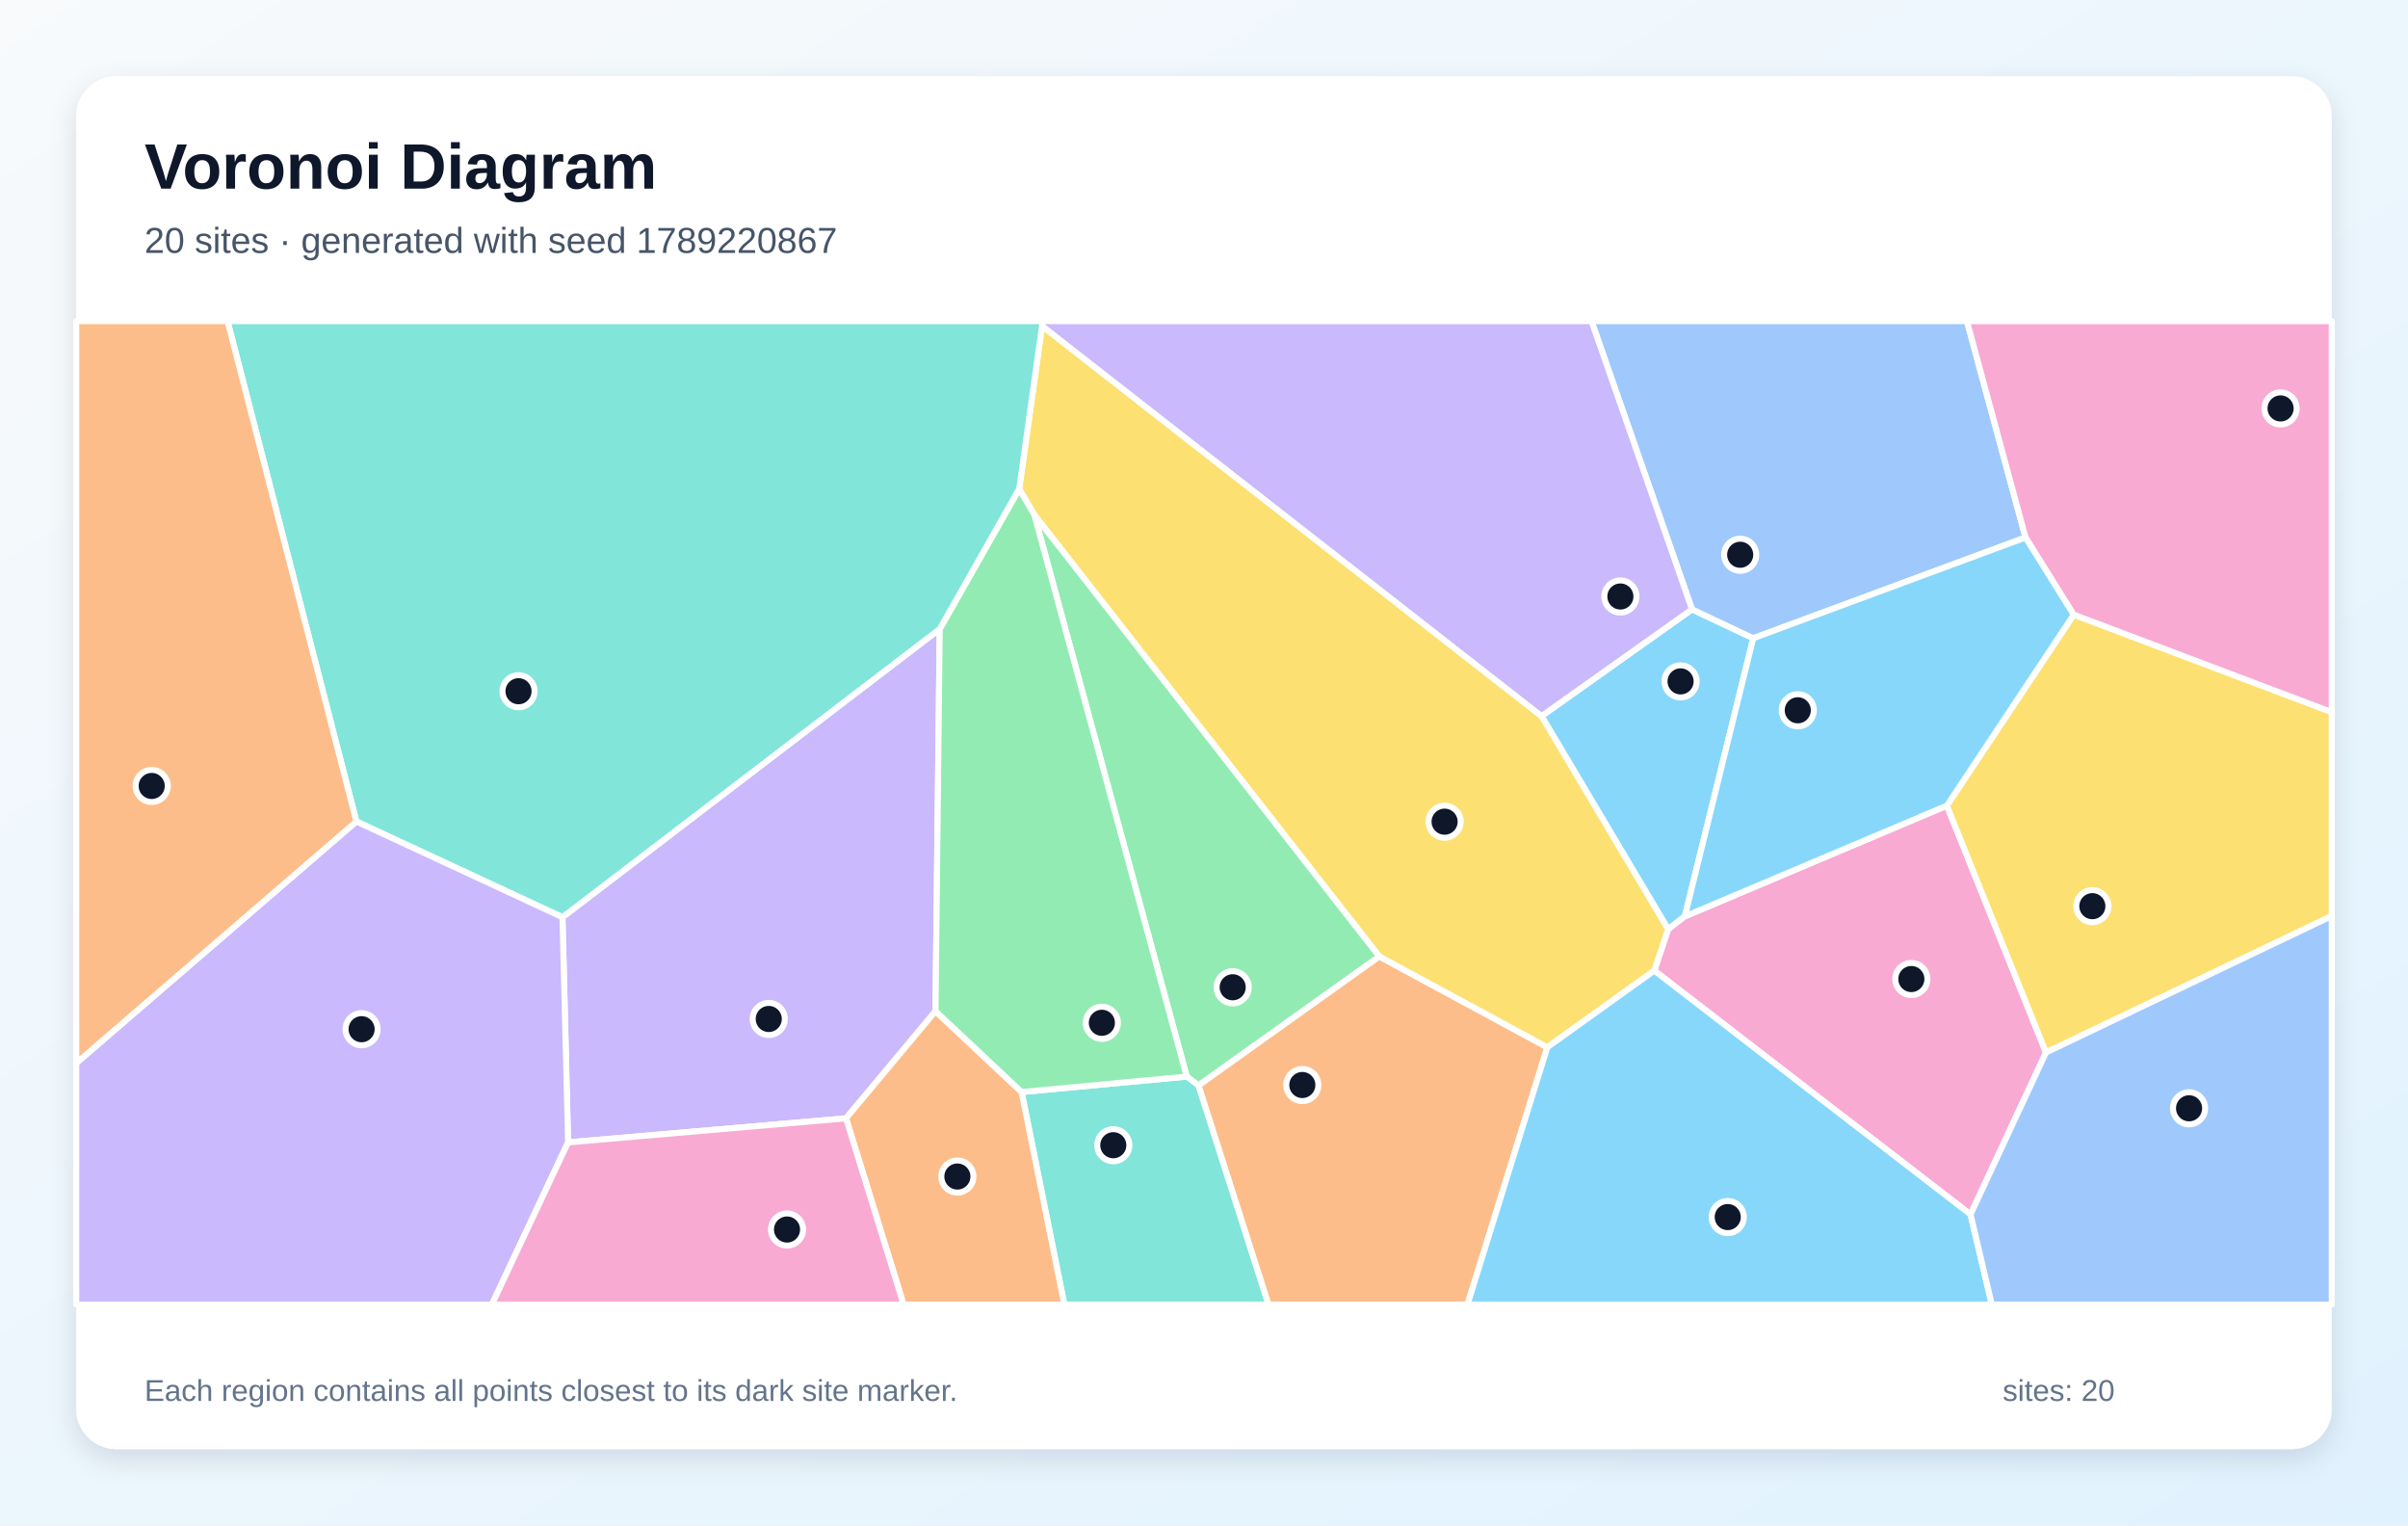
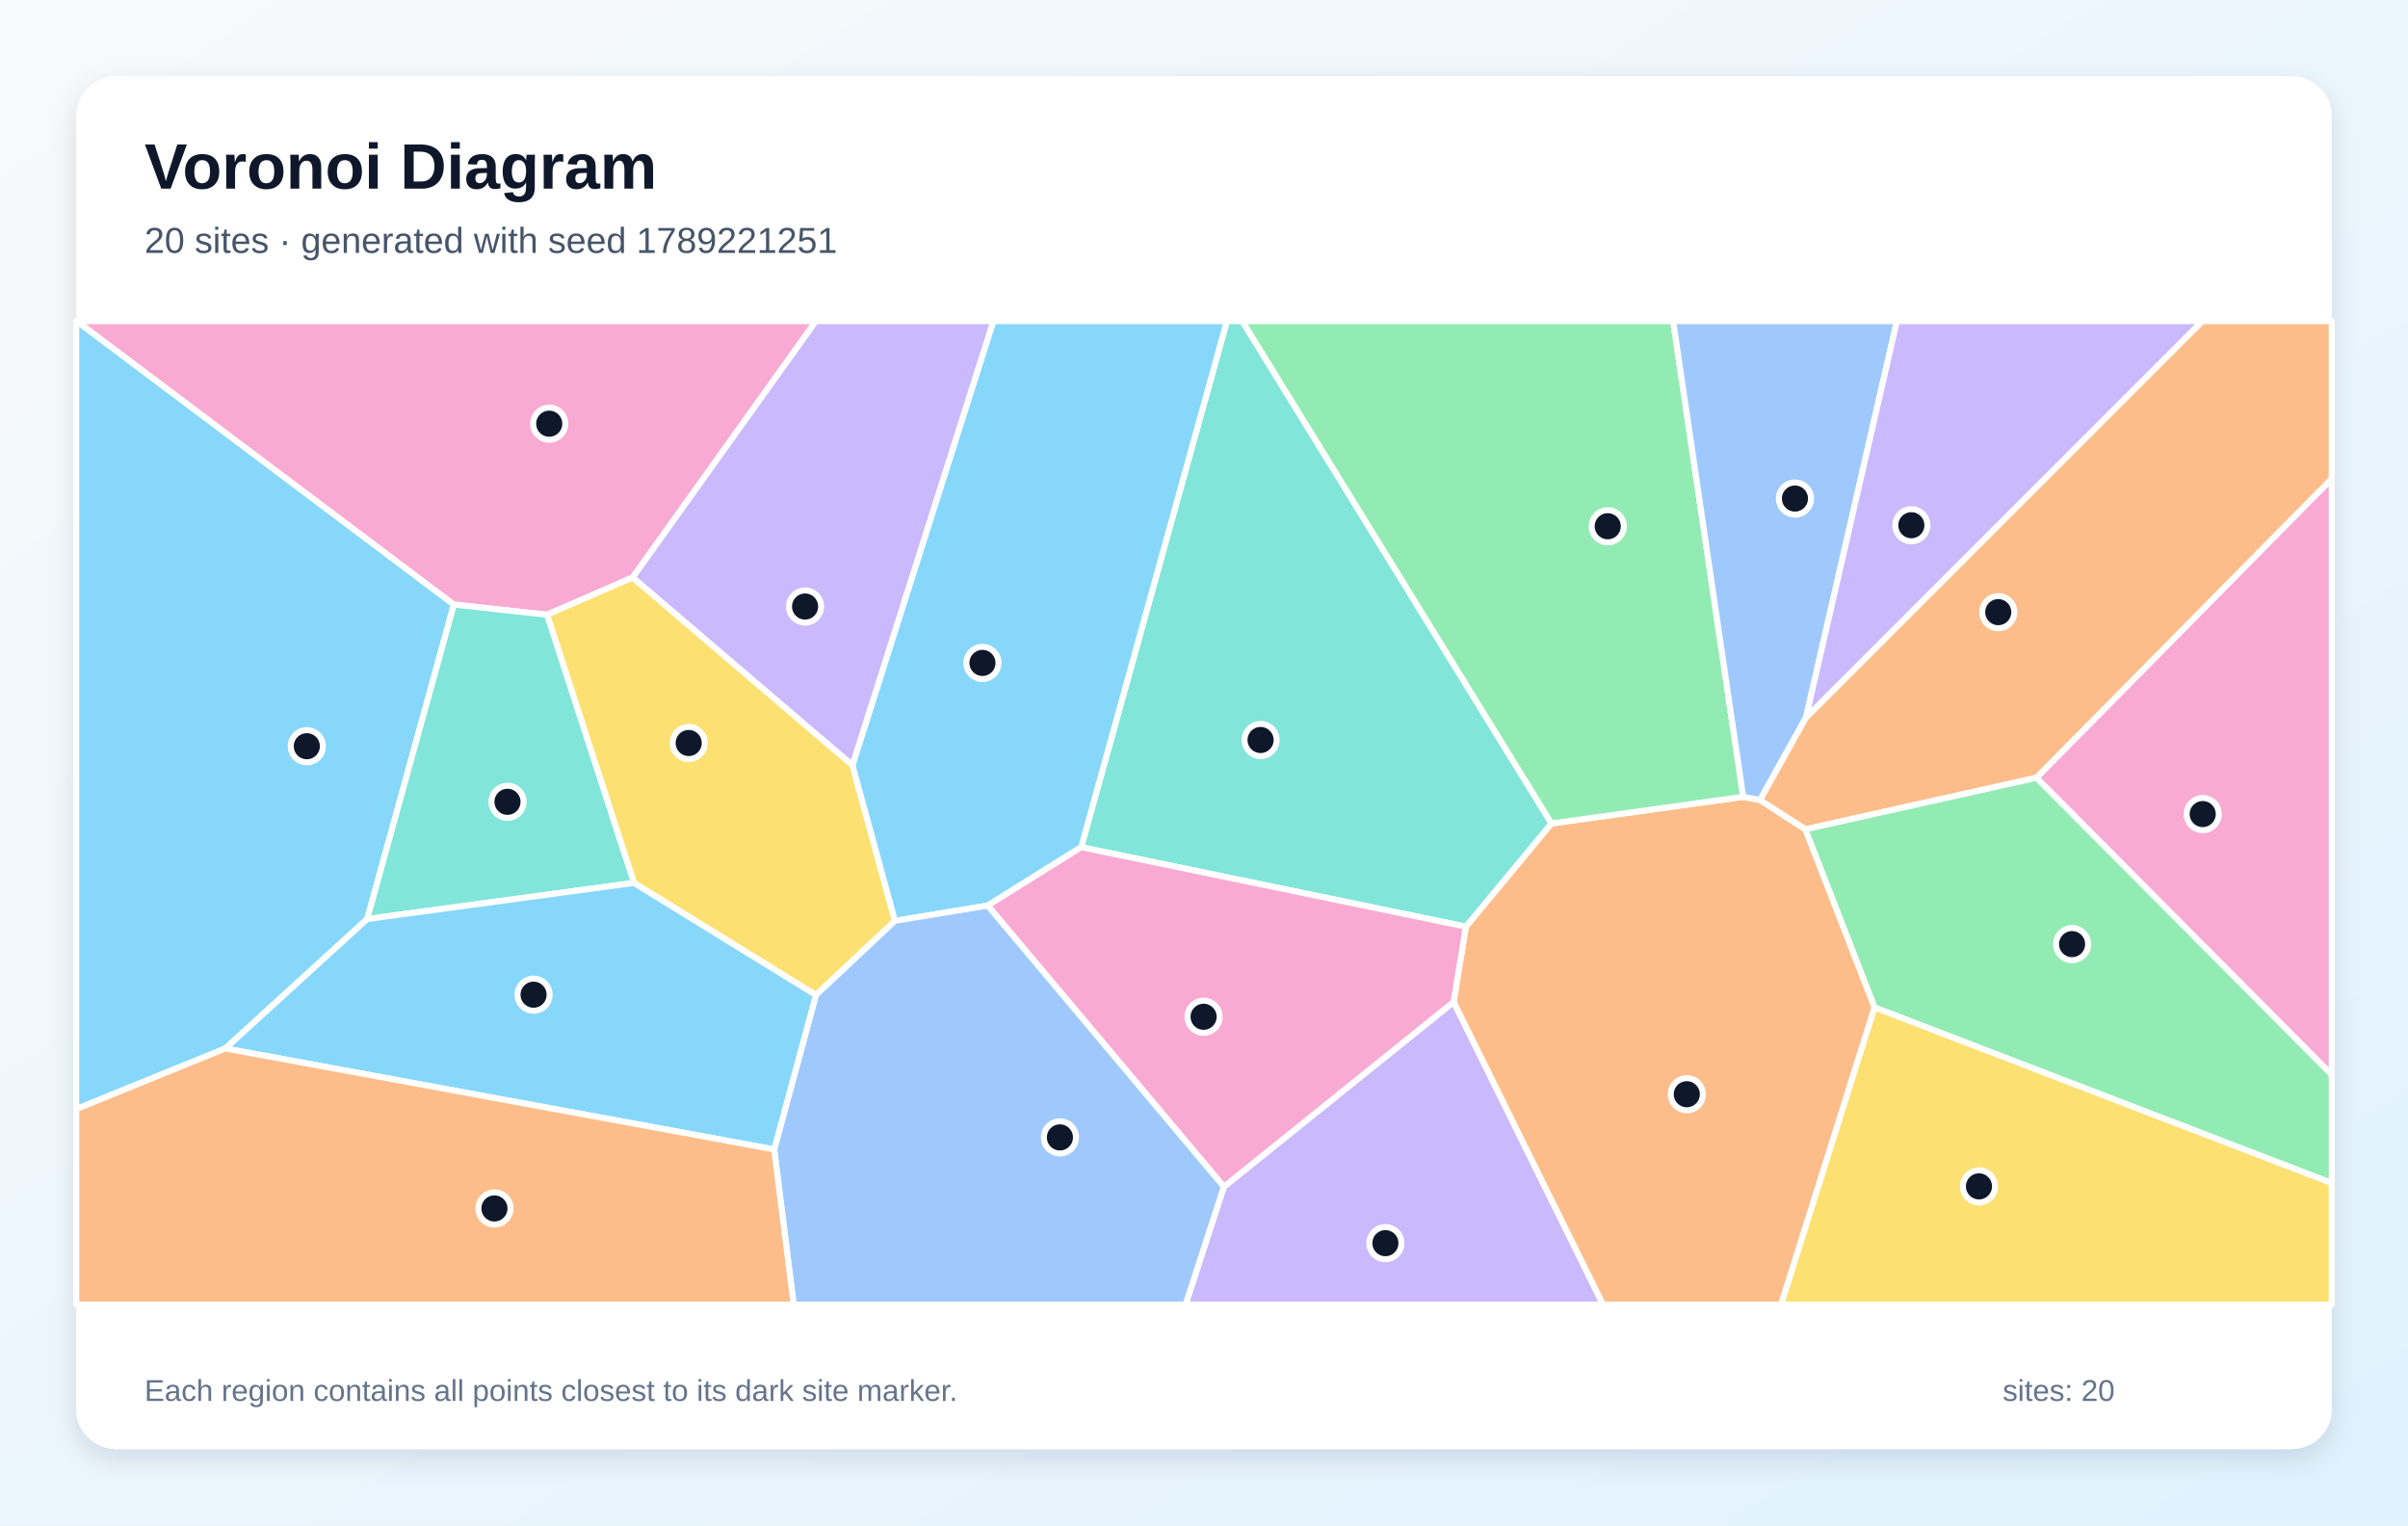
<svg xmlns="http://www.w3.org/2000/svg" width="1200" height="760" viewBox="0 0 1200 760" role="img" aria-labelledby="title description">
  <defs>
    <linearGradient id="background" x1="0" y1="0" x2="1" y2="1">
      <stop stop-color="#F8FAFC" />
      <stop offset="1" stop-color="#E0F2FE" />
    </linearGradient>
    <filter id="shadow" x="-10%" y="-10%" width="120%" height="120%">
      <feDropShadow dx="0" dy="5" stdDeviation="7" flood-color="#0F172A" flood-opacity=".12" />
    </filter>
  </defs>
  <rect width="1200" height="760" fill="url(#background)" />
  <rect x="38" y="38" width="1124" height="684" rx="20" fill="#FFFFFF" filter="url(#shadow)" />
  <g font-family="Arial, sans-serif">
    <text x="72" y="94" font-size="32" font-weight="700" fill="#0F172A">Voronoi Diagram</text>
-     <text x="72" y="126" font-size="18" fill="#475569">20 sites · generated with seed 1789220867</text>
+     <text x="72" y="126" font-size="18" fill="#475569">20 sites · generated with seed 1789221251</text>
  </g>
  <g stroke="#FFFFFF" stroke-width="3" stroke-linejoin="round">
-     <polygon points="843.2,303.6 873.7,318.0 839.6,456.6 831.3,463.0 768.2,356.8" fill="#38BDF8" fill-opacity="0.60" />
-     <polygon points="283.1,569.2 280.3,457.0 468.3,313.4 466.2,503.8 421.6,557.2" fill="#A78BFA" fill-opacity="0.60" />
-     <polygon points="982.0,605.1 824.4,483.6 831.3,463.0 839.6,456.6 970.2,401.4 1019.6,524.4" fill="#F472B6" fill-opacity="0.60" />
-     <polygon points="597.2,540.8 687.3,476.5 771.1,521.8 731.3,650.0 632.1,650.0" fill="#FB923C" fill-opacity="0.60" />
-     <polygon points="771.1,521.8 687.3,476.5 515.5,256.6 507.9,243.6 519.3,162.4 768.2,356.8 831.3,463.0 824.4,483.6" fill="#FACC15" fill-opacity="0.60" />
-     <polygon points="515.5,256.6 687.3,476.5 597.2,540.8 591.4,536.4" fill="#4ADE80" fill-opacity="0.60" />
-     <polygon points="509.1,544.1 591.4,536.4 597.2,540.8 632.1,650.0 530.4,650.0" fill="#2DD4BF" fill-opacity="0.60" />
-     <polygon points="1009.4,267.8 873.7,318.0 843.2,303.6 793.1,160.0 980.2,160.0" fill="#60A5FA" fill-opacity="0.60" />
-     <polygon points="771.1,521.8 824.4,483.6 982.0,605.1 992.6,650.0 731.3,650.0" fill="#38BDF8" fill-opacity="0.60" />
-     <polygon points="519.3,162.4 519.1,160.0 793.1,160.0 843.2,303.6 768.2,356.8" fill="#A78BFA" fill-opacity="0.60" />
-     <polygon points="1033.4,306.3 1009.4,267.8 980.2,160.0 1162.0,160.0 1162.0,354.9" fill="#F472B6" fill-opacity="0.60" />
-     <polygon points="421.6,557.2 466.2,503.8 509.1,544.1 530.4,650.0 450.3,650.0" fill="#FB923C" fill-opacity="0.60" />
-     <polygon points="1019.6,524.4 970.2,401.4 1033.4,306.3 1162.0,354.9 1162.0,456.4" fill="#FACC15" fill-opacity="0.60" />
-     <polygon points="509.1,544.1 466.2,503.8 468.3,313.4 507.9,243.6 515.5,256.6 591.4,536.4" fill="#4ADE80" fill-opacity="0.60" />
-     <polygon points="519.3,162.4 507.9,243.6 468.3,313.4 280.3,457.0 177.6,409.3 113.4,160.0 519.1,160.0" fill="#2DD4BF" fill-opacity="0.60" />
-     <polygon points="982.0,605.1 1019.6,524.4 1162.0,456.4 1162.0,650.0 992.6,650.0" fill="#60A5FA" fill-opacity="0.60" />
-     <polygon points="1033.4,306.3 970.2,401.4 839.6,456.6 873.7,318.0 1009.4,267.8" fill="#38BDF8" fill-opacity="0.60" />
-     <polygon points="38.0,529.7 177.6,409.3 280.3,457.0 283.1,569.2 245.1,650.0 38.0,650.0" fill="#A78BFA" fill-opacity="0.60" />
-     <polygon points="283.1,569.2 421.6,557.2 450.3,650.0 245.1,650.0" fill="#F472B6" fill-opacity="0.60" />
-     <polygon points="38.0,529.7 38.0,160.0 113.4,160.0 177.6,409.3" fill="#FB923C" fill-opacity="0.60" />
+     <polygon points="112.3,522.4 38.0,552.6 38.0,160.0 38.3,160.0 226.2,301.2 183.0,457.9" fill="#38BDF8" fill-opacity="0.60" />
+     <polygon points="609.9,591.3 724.4,499.2 798.9,650.0 590.8,650.0" fill="#A78BFA" fill-opacity="0.60" />
+     <polygon points="315.3,287.7 272.6,306.3 226.2,301.2 38.3,160.0 406.6,160.0" fill="#F472B6" fill-opacity="0.60" />
+     <polygon points="724.4,499.2 730.5,461.7 773.1,410.3 868.7,397.0 877.1,398.6 899.7,413.2 934.2,501.9 887.6,650.0 798.9,650.0" fill="#FB923C" fill-opacity="0.60" />
+     <polygon points="406.6,495.8 315.9,439.9 272.6,306.3 315.3,287.7 424.8,381.2 446.0,458.8" fill="#FACC15" fill-opacity="0.60" />
+     <polygon points="868.7,397.0 773.1,410.3 619.0,160.0 833.8,160.0" fill="#4ADE80" fill-opacity="0.60" />
+     <polygon points="773.1,410.3 730.5,461.7 538.8,422.1 611.4,160.0 619.0,160.0" fill="#2DD4BF" fill-opacity="0.60" />
+     <polygon points="900.0,357.5 877.1,398.6 868.7,397.0 833.8,160.0 945.3,160.0" fill="#60A5FA" fill-opacity="0.60" />
+     <polygon points="538.8,422.1 492.2,451.2 446.0,458.8 424.8,381.2 495.0,160.0 611.4,160.0" fill="#38BDF8" fill-opacity="0.60" />
+     <polygon points="424.8,381.2 315.3,287.7 406.6,160.0 495.0,160.0" fill="#A78BFA" fill-opacity="0.60" />
+     <polygon points="492.2,451.2 538.8,422.1 730.5,461.7 724.4,499.2 609.9,591.3" fill="#F472B6" fill-opacity="0.60" />
+     <polygon points="1014.9,387.5 899.7,413.2 877.1,398.6 900.0,357.5 1097.5,160.0 1162.0,160.0 1162.0,238.6" fill="#FB923C" fill-opacity="0.60" />
+     <polygon points="934.2,501.9 1162.0,589.4 1162.0,650.0 887.6,650.0" fill="#FACC15" fill-opacity="0.60" />
+     <polygon points="934.2,501.9 899.7,413.2 1014.9,387.5 1162.0,535.4 1162.0,589.4" fill="#4ADE80" fill-opacity="0.60" />
+     <polygon points="183.0,457.9 226.2,301.2 272.6,306.3 315.9,439.9" fill="#2DD4BF" fill-opacity="0.60" />
+     <polygon points="385.8,572.7 406.6,495.8 446.0,458.8 492.2,451.2 609.9,591.3 590.8,650.0 395.5,650.0" fill="#60A5FA" fill-opacity="0.60" />
+     <polygon points="112.3,522.4 183.0,457.9 315.9,439.9 406.6,495.8 385.8,572.7" fill="#38BDF8" fill-opacity="0.60" />
+     <polygon points="900.0,357.5 945.3,160.0 1097.5,160.0" fill="#A78BFA" fill-opacity="0.60" />
+     <polygon points="1014.9,387.5 1162.0,238.6 1162.0,535.4" fill="#F472B6" fill-opacity="0.60" />
+     <polygon points="38.0,552.6 112.3,522.4 385.8,572.7 395.5,650.0 38.0,650.0" fill="#FB923C" fill-opacity="0.60" />
  </g>
  <g>
-     <circle cx="837.5" cy="339.5" r="8" fill="#0F172A" stroke="#FFFFFF" stroke-width="3" />
-     <circle cx="383.1" cy="507.7" r="8" fill="#0F172A" stroke="#FFFFFF" stroke-width="3" />
-     <circle cx="952.5" cy="487.8" r="8" fill="#0F172A" stroke="#FFFFFF" stroke-width="3" />
-     <circle cx="649.0" cy="540.6" r="8" fill="#0F172A" stroke="#FFFFFF" stroke-width="3" />
-     <circle cx="719.9" cy="409.4" r="8" fill="#0F172A" stroke="#FFFFFF" stroke-width="3" />
-     <circle cx="614.3" cy="491.9" r="8" fill="#0F172A" stroke="#FFFFFF" stroke-width="3" />
-     <circle cx="554.8" cy="570.6" r="8" fill="#0F172A" stroke="#FFFFFF" stroke-width="3" />
-     <circle cx="867.2" cy="276.4" r="8" fill="#0F172A" stroke="#FFFFFF" stroke-width="3" />
-     <circle cx="861.0" cy="606.4" r="8" fill="#0F172A" stroke="#FFFFFF" stroke-width="3" />
-     <circle cx="807.5" cy="297.2" r="8" fill="#0F172A" stroke="#FFFFFF" stroke-width="3" />
-     <circle cx="1136.5" cy="203.5" r="8" fill="#0F172A" stroke="#FFFFFF" stroke-width="3" />
-     <circle cx="477.1" cy="586.2" r="8" fill="#0F172A" stroke="#FFFFFF" stroke-width="3" />
-     <circle cx="1042.7" cy="451.5" r="8" fill="#0F172A" stroke="#FFFFFF" stroke-width="3" />
-     <circle cx="549.1" cy="509.6" r="8" fill="#0F172A" stroke="#FFFFFF" stroke-width="3" />
-     <circle cx="258.4" cy="344.4" r="8" fill="#0F172A" stroke="#FFFFFF" stroke-width="3" />
-     <circle cx="1090.9" cy="552.2" r="8" fill="#0F172A" stroke="#FFFFFF" stroke-width="3" />
-     <circle cx="895.9" cy="353.9" r="8" fill="#0F172A" stroke="#FFFFFF" stroke-width="3" />
-     <circle cx="180.2" cy="512.8" r="8" fill="#0F172A" stroke="#FFFFFF" stroke-width="3" />
-     <circle cx="392.2" cy="612.6" r="8" fill="#0F172A" stroke="#FFFFFF" stroke-width="3" />
-     <circle cx="75.6" cy="391.6" r="8" fill="#0F172A" stroke="#FFFFFF" stroke-width="3" />
+     <circle cx="152.9" cy="371.8" r="8" fill="#0F172A" stroke="#FFFFFF" stroke-width="3" />
+     <circle cx="690.4" cy="619.4" r="8" fill="#0F172A" stroke="#FFFFFF" stroke-width="3" />
+     <circle cx="273.7" cy="211.1" r="8" fill="#0F172A" stroke="#FFFFFF" stroke-width="3" />
+     <circle cx="840.6" cy="545.2" r="8" fill="#0F172A" stroke="#FFFFFF" stroke-width="3" />
+     <circle cx="343.2" cy="370.2" r="8" fill="#0F172A" stroke="#FFFFFF" stroke-width="3" />
+     <circle cx="801.2" cy="262.2" r="8" fill="#0F172A" stroke="#FFFFFF" stroke-width="3" />
+     <circle cx="628.2" cy="368.7" r="8" fill="#0F172A" stroke="#FFFFFF" stroke-width="3" />
+     <circle cx="894.5" cy="248.4" r="8" fill="#0F172A" stroke="#FFFFFF" stroke-width="3" />
+     <circle cx="489.6" cy="330.3" r="8" fill="#0F172A" stroke="#FFFFFF" stroke-width="3" />
+     <circle cx="401.2" cy="302.2" r="8" fill="#0F172A" stroke="#FFFFFF" stroke-width="3" />
+     <circle cx="599.8" cy="506.6" r="8" fill="#0F172A" stroke="#FFFFFF" stroke-width="3" />
+     <circle cx="995.8" cy="305.0" r="8" fill="#0F172A" stroke="#FFFFFF" stroke-width="3" />
+     <circle cx="986.2" cy="591.1" r="8" fill="#0F172A" stroke="#FFFFFF" stroke-width="3" />
+     <circle cx="1032.6" cy="470.4" r="8" fill="#0F172A" stroke="#FFFFFF" stroke-width="3" />
+     <circle cx="252.9" cy="399.5" r="8" fill="#0F172A" stroke="#FFFFFF" stroke-width="3" />
+     <circle cx="528.2" cy="566.7" r="8" fill="#0F172A" stroke="#FFFFFF" stroke-width="3" />
+     <circle cx="265.9" cy="495.6" r="8" fill="#0F172A" stroke="#FFFFFF" stroke-width="3" />
+     <circle cx="952.5" cy="261.7" r="8" fill="#0F172A" stroke="#FFFFFF" stroke-width="3" />
+     <circle cx="1097.7" cy="405.6" r="8" fill="#0F172A" stroke="#FFFFFF" stroke-width="3" />
+     <circle cx="246.4" cy="602.1" r="8" fill="#0F172A" stroke="#FFFFFF" stroke-width="3" />
  </g>
  <g font-family="Arial, sans-serif" font-size="15" fill="#64748B">
    <text x="72" y="698">Each region contains all points closest to its dark site marker.</text>
    <text x="998" y="698">sites: 20</text>
  </g>
</svg>
